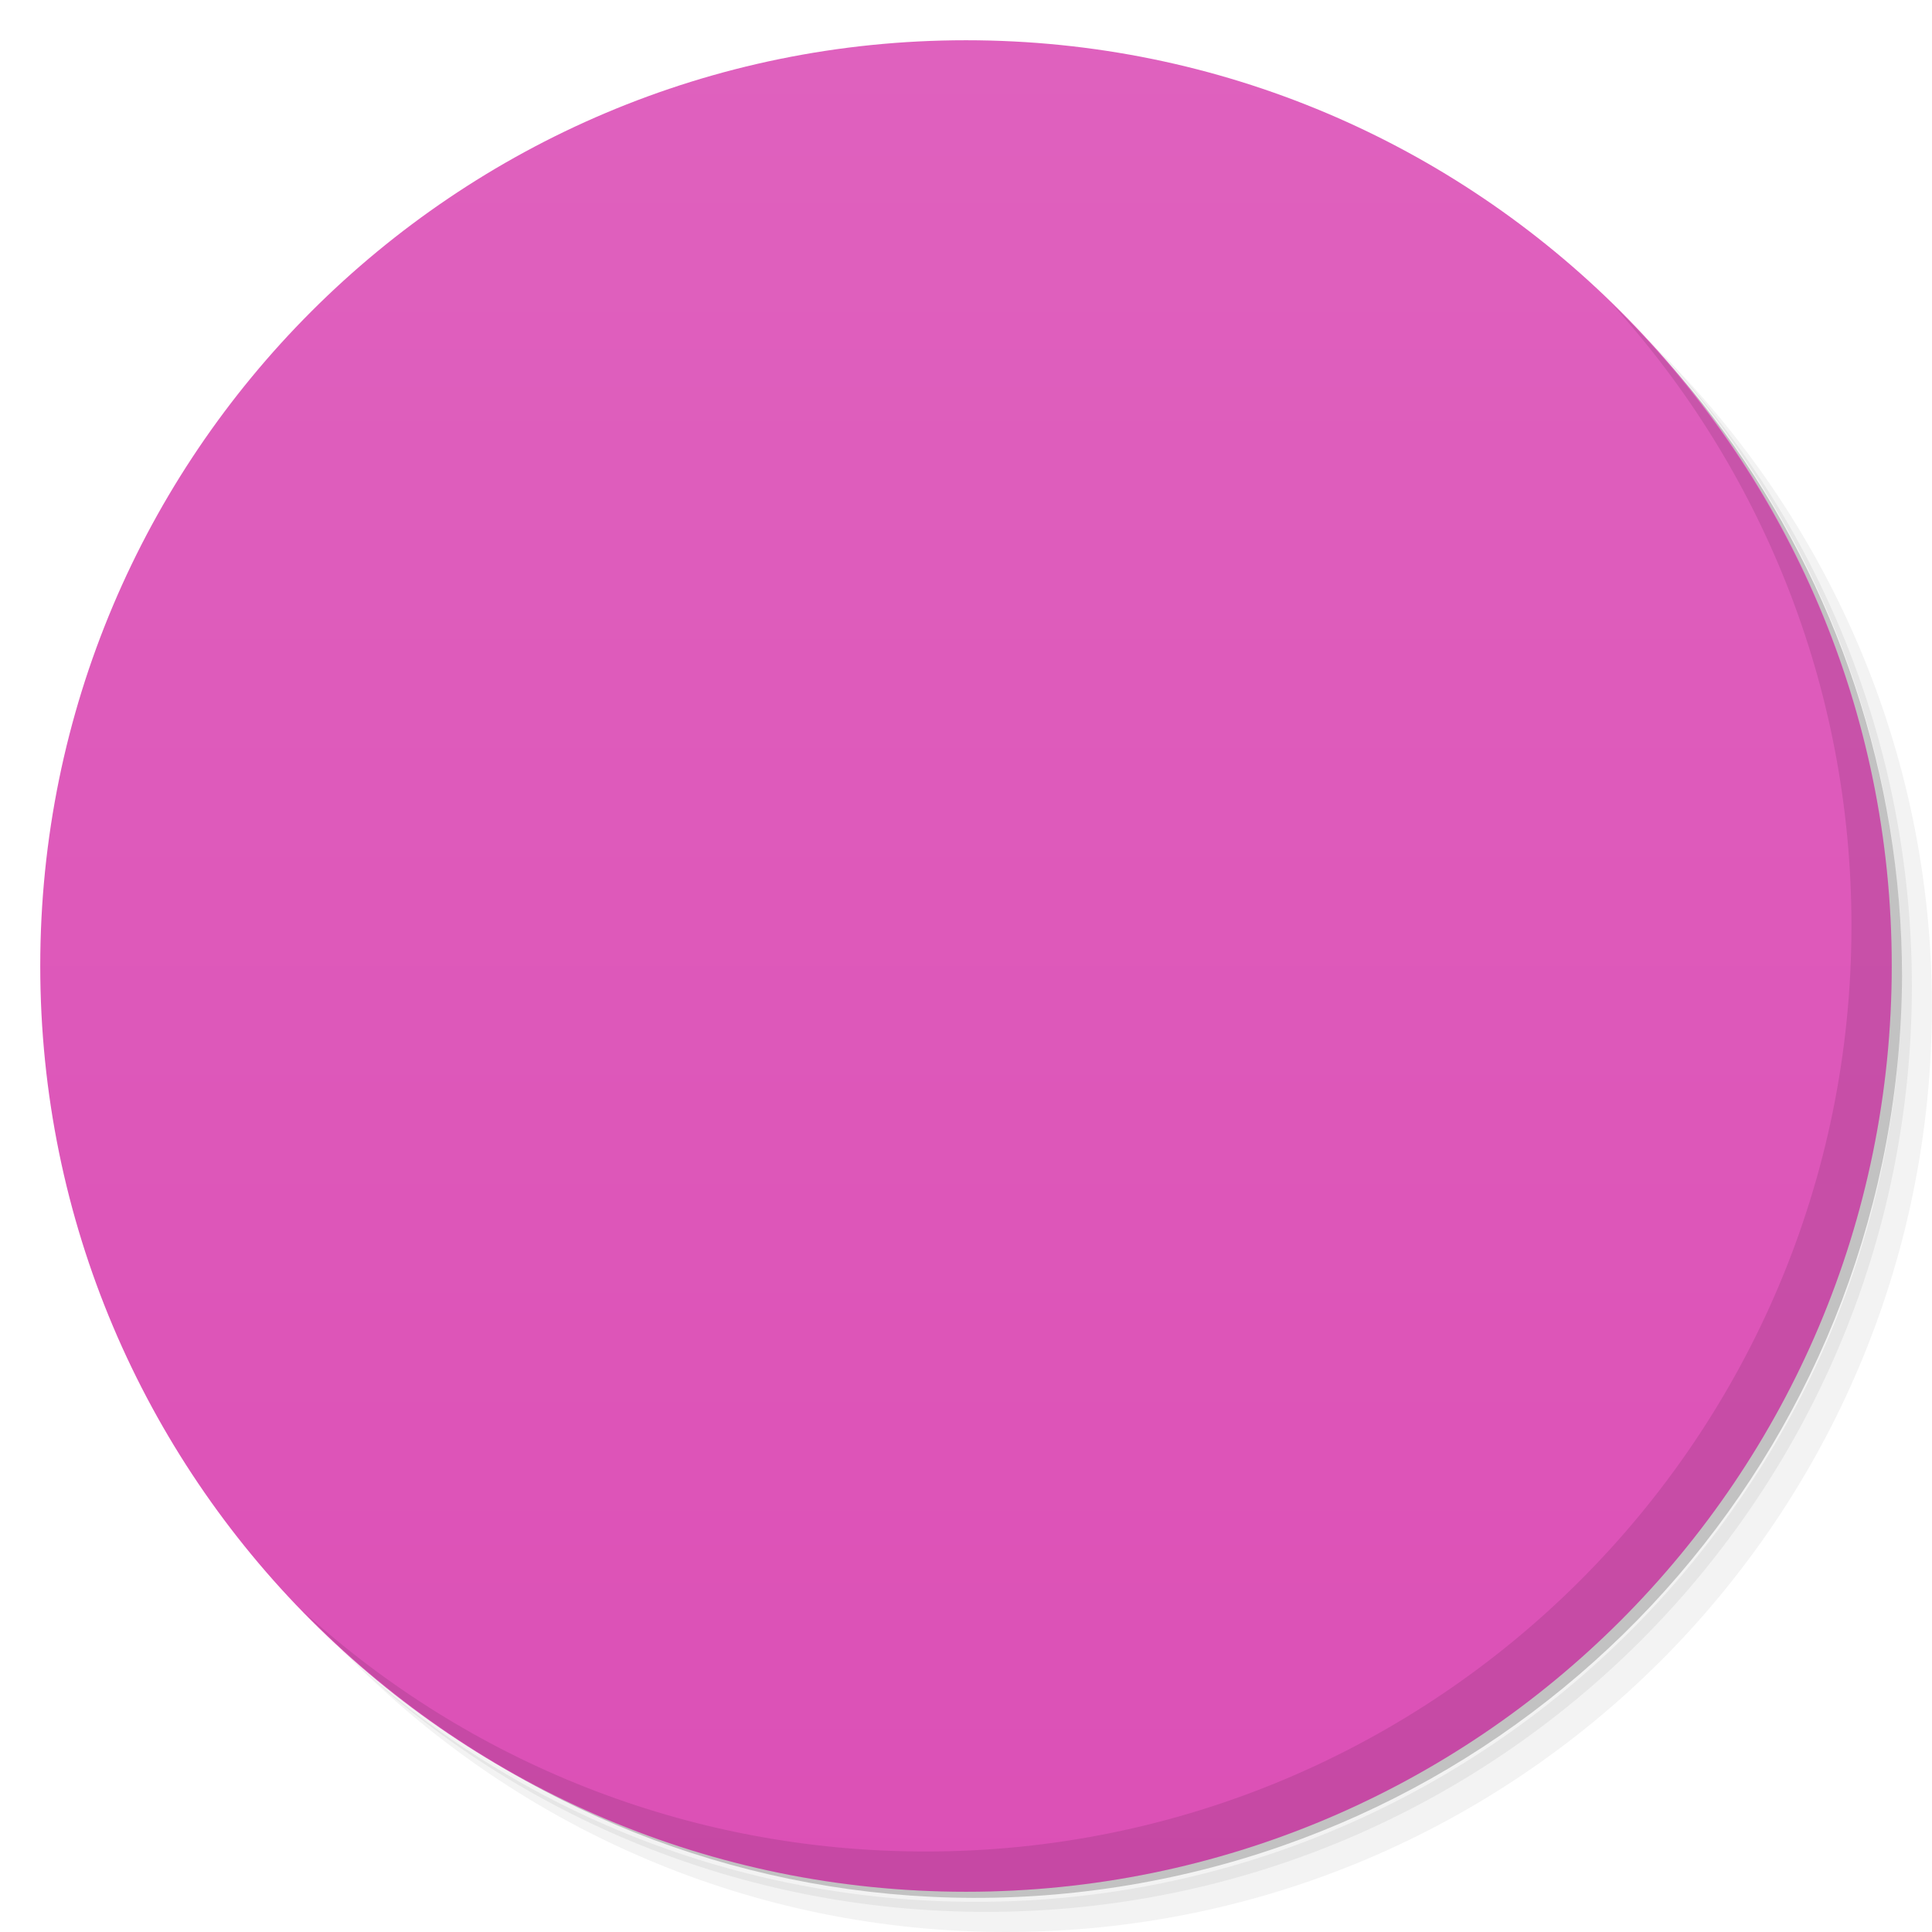
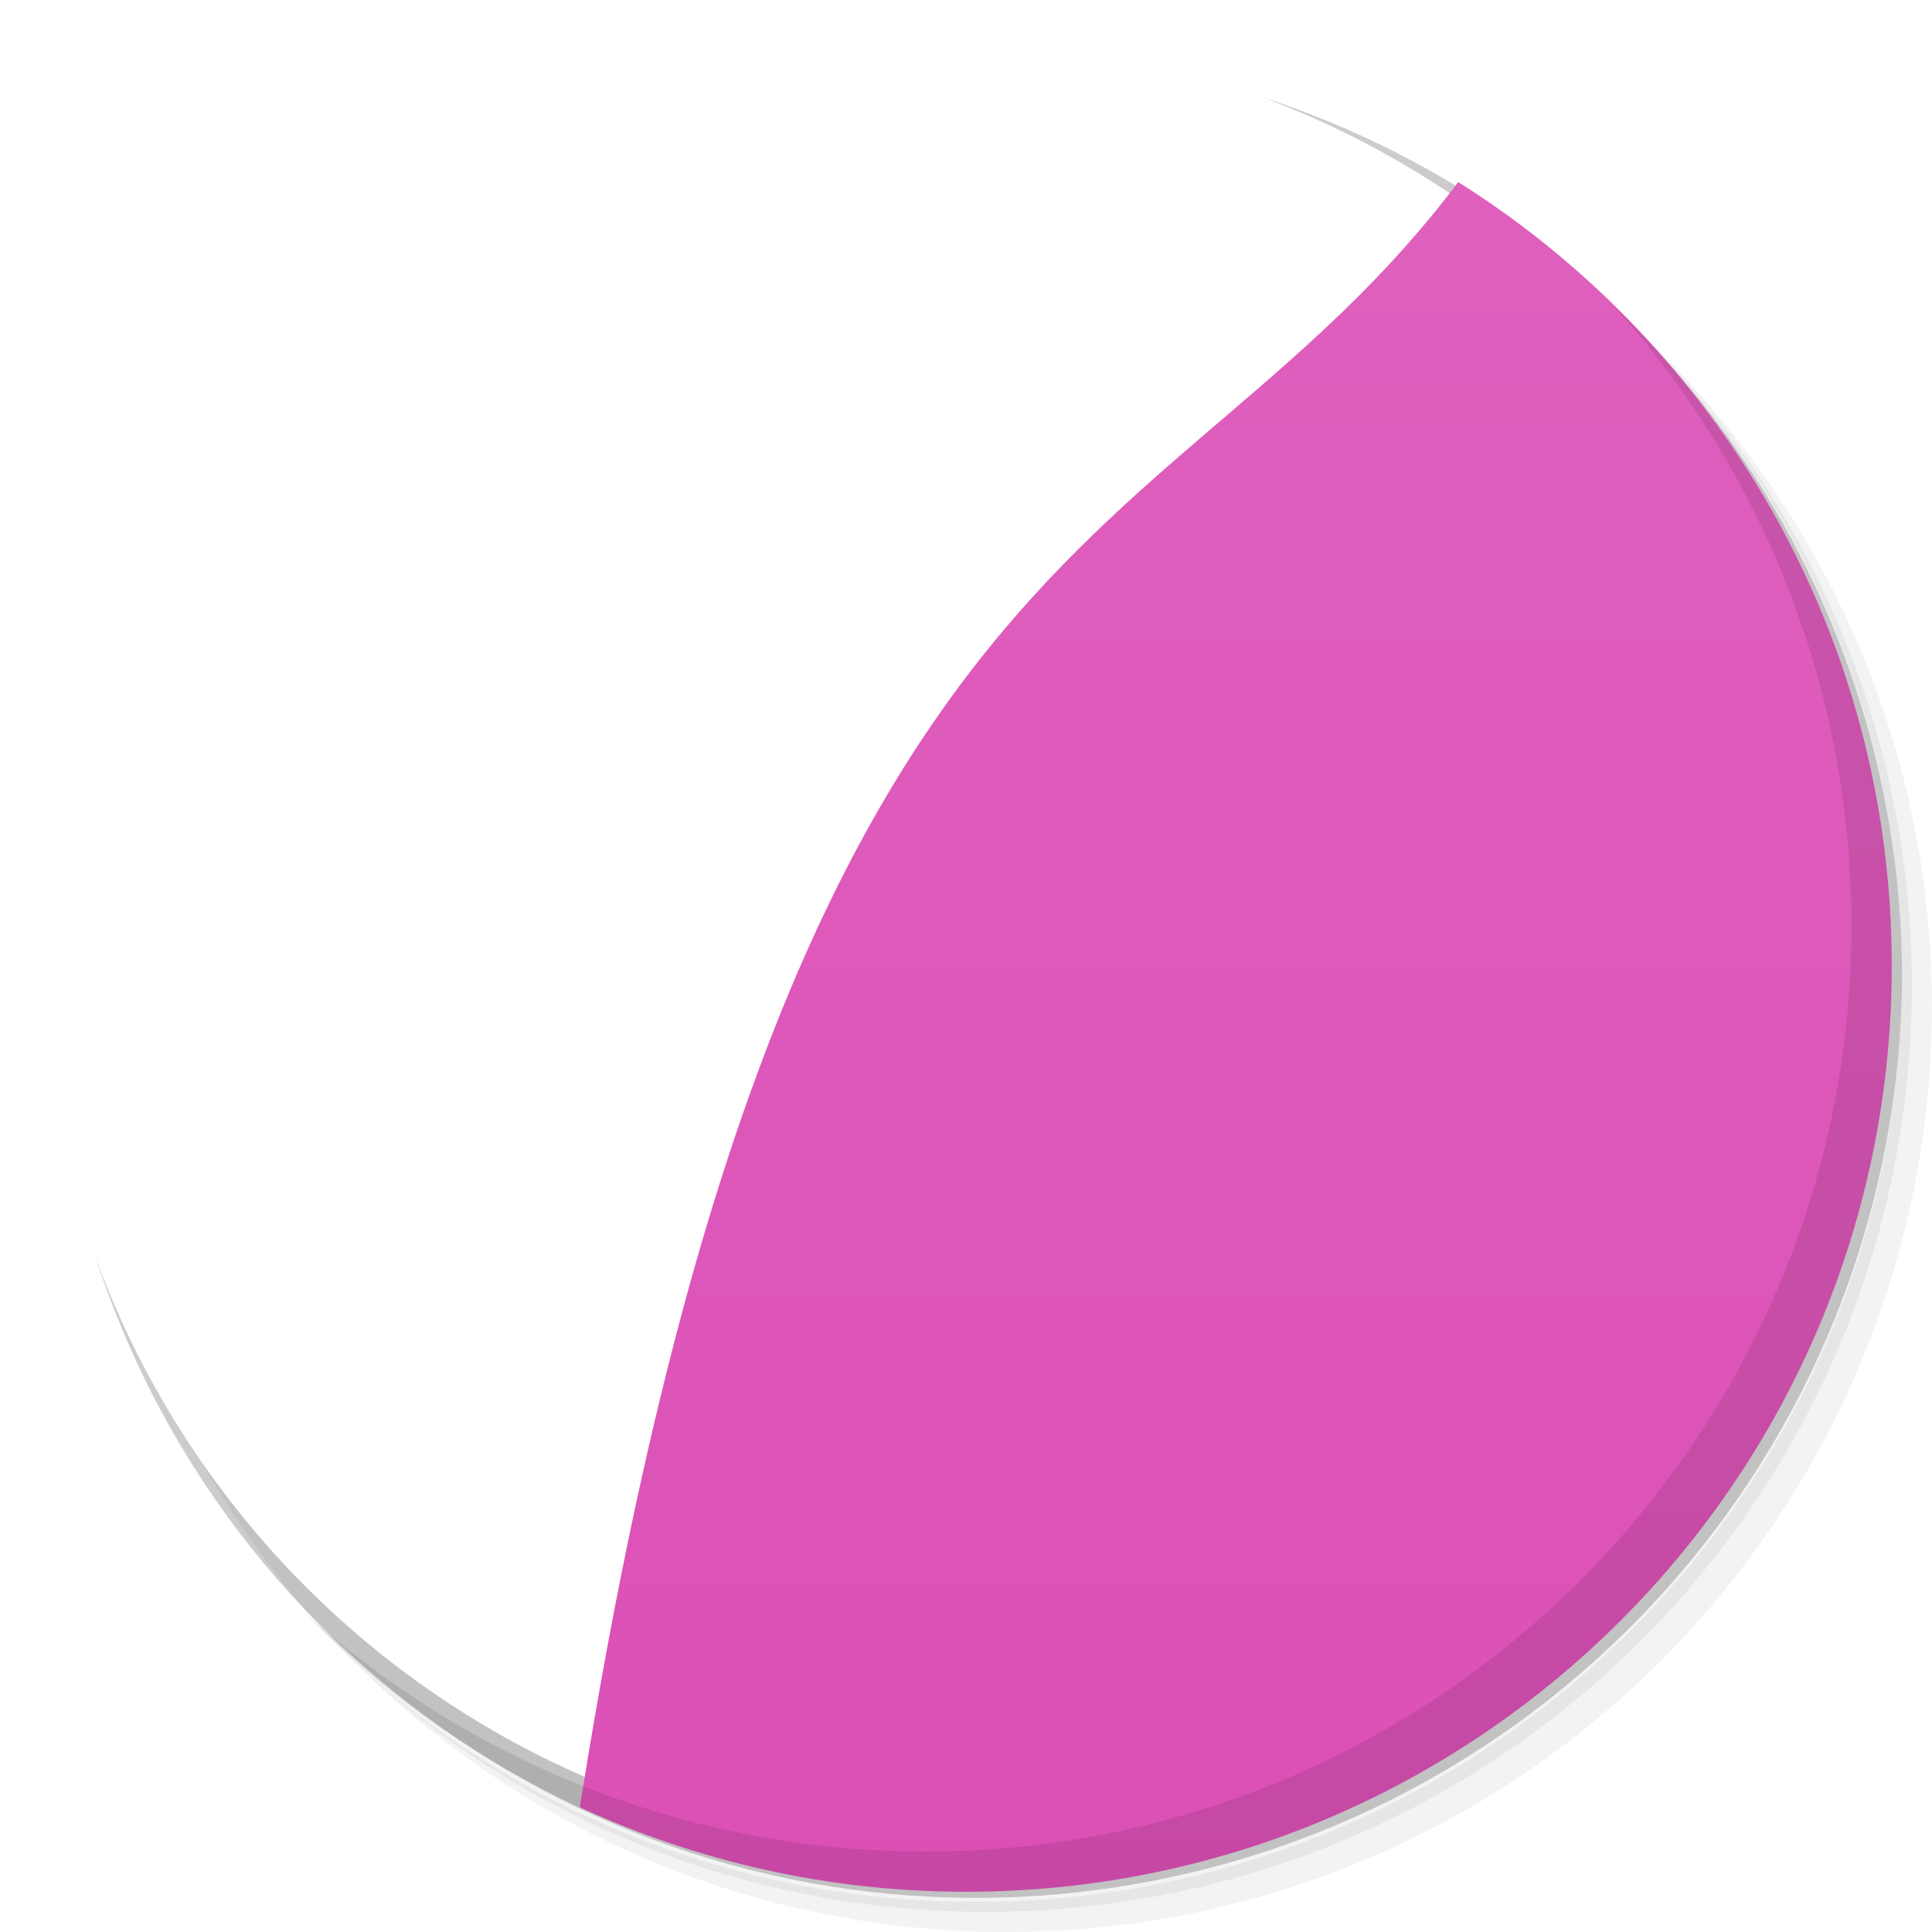
- <svg viewBox="0 0 48 48">
-   <defs>
+ <svg xmlns="http://www.w3.org/2000/svg" xmlns:xlink="http://www.w3.org/1999/xlink" viewBox="0 0 48 48" id="svg115188" version="1.1">
+   <defs id="defs115190">
+     <linearGradient id="linearGradient4194">
+       <stop style="stop-color:#eeeeee;stop-opacity:1;" offset="0" id="stop4196" />
+       <stop style="stop-color:#f8f8f8;stop-opacity:1" offset="1" id="stop4198" />
+     </linearGradient>
+     <linearGradient id="linearGradient4167">
+       <stop style="stop-color:#4ab8e6;stop-opacity:1;" offset="0" id="stop4169" />
+       <stop style="stop-color:#5cbfe8;stop-opacity:1" offset="1" id="stop4171" />
+     </linearGradient>
    <linearGradient id="linearGradient3764" x1="1" x2="47" gradientUnits="userSpaceOnUse" gradientTransform="matrix(0,-1,1,0,-1.5e-6,48)">
-       <stop stop-color="#dc50b6" stop-opacity="1" />
-       <stop offset="1" stop-color="#df61be" stop-opacity="1" />
+       <stop stop-color="#dc50b6" stop-opacity="1" id="stop115193" />
+       <stop offset="1" stop-color="#df61be" stop-opacity="1" id="stop115195" />
    </linearGradient>
    <clipPath id="clipPath-625867299">
-       <g transform="translate(0,-1004.362)">
-         <path d="m -24 13 c 0 1.105 -0.672 2 -1.5 2 -0.828 0 -1.5 -0.895 -1.5 -2 0 -1.105 0.672 -2 1.5 -2 0.828 0 1.5 0.895 1.5 2 z" transform="matrix(15.33333,0,0,11.5,415,878.8622)" fill="#1890d0" />
+       <g transform="translate(0,-1004.362)" id="g115198">
+         <path d="m -24 13 c 0 1.105 -0.672 2 -1.5 2 -0.828 0 -1.5 -0.895 -1.5 -2 0 -1.105 0.672 -2 1.5 -2 0.828 0 1.5 0.895 1.5 2 z" transform="matrix(15.33333,0,0,11.5,415,878.8622)" fill="#1890d0" id="path115200" />
      </g>
    </clipPath>
    <clipPath id="clipPath-632394149">
-       <g transform="translate(0,-1004.362)">
-         <path d="m -24 13 c 0 1.105 -0.672 2 -1.5 2 -0.828 0 -1.5 -0.895 -1.5 -2 0 -1.105 0.672 -2 1.5 -2 0.828 0 1.5 0.895 1.5 2 z" transform="matrix(15.33333,0,0,11.5,415,878.8622)" fill="#1890d0" />
+       <g transform="translate(0,-1004.362)" id="g115203">
+         <path d="m -24 13 c 0 1.105 -0.672 2 -1.5 2 -0.828 0 -1.5 -0.895 -1.5 -2 0 -1.105 0.672 -2 1.5 -2 0.828 0 1.5 0.895 1.5 2 z" transform="matrix(15.33333,0,0,11.5,415,878.8622)" fill="#1890d0" id="path115205" />
      </g>
    </clipPath>
+     <linearGradient xlink:href="#linearGradient4167" id="linearGradient4173" x1="0" y1="47" x2="0" y2="1" gradientUnits="userSpaceOnUse" />
+     <linearGradient xlink:href="#linearGradient4194" id="linearGradient4200" x1="0" y1="47" x2="0" y2="1" gradientUnits="userSpaceOnUse" />
  </defs>
-   <g>
-     <path d="m 36.31 5 c 5.859 4.062 9.688 10.831 9.688 18.5 c 0 12.426 -10.07 22.5 -22.5 22.5 c -7.669 0 -14.438 -3.828 -18.5 -9.688 c 1.037 1.822 2.306 3.499 3.781 4.969 c 4.085 3.712 9.514 5.969 15.469 5.969 c 12.703 0 23 -10.298 23 -23 c 0 -5.954 -2.256 -11.384 -5.969 -15.469 c -1.469 -1.475 -3.147 -2.744 -4.969 -3.781 z m 4.969 3.781 c 3.854 4.113 6.219 9.637 6.219 15.719 c 0 12.703 -10.297 23 -23 23 c -6.081 0 -11.606 -2.364 -15.719 -6.219 c 4.16 4.144 9.883 6.719 16.219 6.719 c 12.703 0 23 -10.298 23 -23 c 0 -6.335 -2.575 -12.06 -6.719 -16.219 z" opacity="0.05" />
-     <path d="m 41.28 8.781 c 3.712 4.085 5.969 9.514 5.969 15.469 c 0 12.703 -10.297 23 -23 23 c -5.954 0 -11.384 -2.256 -15.469 -5.969 c 4.113 3.854 9.637 6.219 15.719 6.219 c 12.703 0 23 -10.298 23 -23 c 0 -6.081 -2.364 -11.606 -6.219 -15.719 z" opacity="0.1" />
-     <path d="m 31.25 2.375 c 8.615 3.154 14.75 11.417 14.75 21.13 c 0 12.426 -10.07 22.5 -22.5 22.5 c -9.708 0 -17.971 -6.135 -21.12 -14.75 a 23 23 0 0 0 44.875 -7 a 23 23 0 0 0 -16 -21.875 z" opacity="0.2" />
+   <g id="g115207">
+     <path d="m 36.31 5 c 5.859 4.062 9.688 10.831 9.688 18.5 c 0 12.426 -10.07 22.5 -22.5 22.5 c -7.669 0 -14.438 -3.828 -18.5 -9.688 c 1.037 1.822 2.306 3.499 3.781 4.969 c 4.085 3.712 9.514 5.969 15.469 5.969 c 12.703 0 23 -10.298 23 -23 c 0 -5.954 -2.256 -11.384 -5.969 -15.469 c -1.469 -1.475 -3.147 -2.744 -4.969 -3.781 z m 4.969 3.781 c 3.854 4.113 6.219 9.637 6.219 15.719 c 0 12.703 -10.297 23 -23 23 c -6.081 0 -11.606 -2.364 -15.719 -6.219 c 4.16 4.144 9.883 6.719 16.219 6.719 c 12.703 0 23 -10.298 23 -23 c 0 -6.335 -2.575 -12.06 -6.719 -16.219 z" opacity="0.05" id="path115209" />
+     <path d="m 41.28 8.781 c 3.712 4.085 5.969 9.514 5.969 15.469 c 0 12.703 -10.297 23 -23 23 c -5.954 0 -11.384 -2.256 -15.469 -5.969 c 4.113 3.854 9.637 6.219 15.719 6.219 c 12.703 0 23 -10.298 23 -23 c 0 -6.081 -2.364 -11.606 -6.219 -15.719 z" opacity="0.1" id="path115211" />
+     <path d="m 31.25 2.375 c 8.615 3.154 14.75 11.417 14.75 21.13 c 0 12.426 -10.07 22.5 -22.5 22.5 c -9.708 0 -17.971 -6.135 -21.12 -14.75 a 23 23 0 0 0 44.875 -7 a 23 23 0 0 0 -16 -21.875 z" opacity="0.2" id="path115213" />
  </g>
-   <g>
-     <path d="m 24 1 c 12.703 0 23 10.297 23 23 c 0 12.703 -10.297 23 -23 23 -12.703 0 -23 -10.297 -23 -23 0 -12.703 10.297 -23 23 -23 z" fill="url(#linearGradient3764)" fill-opacity="1" />
+   <g id="g115215">
+     <path style="fill:url(#linearGradient3764)" d="M 36.229,4.523 C 29.067,14.045 19.542,12.446 14.406,44.902 17.327,46.245 20.574,47 24,47 36.703,47 47,36.703 47,24 47,15.792 42.697,8.593 36.229,4.523 Z" id="path115217" />
  </g>
-   <g />
-   <g>
-     <g clip-path="url(#clipPath-625867299)">
-       <g transform="translate(1,1)">
-         <g opacity="0.1">
-           <g>
-             <path d="m 0 0 l 0 48 l 12.75 0 c 7.828 -14.73 18.16 -33.762 25.938 -48 m -38.688 0" fill="#000" stroke="none" fill-rule="nonzero" fill-opacity="1" />
-             <path d="m 35.594 8 c -0.293 0.035 -0.605 0.152 -0.781 0.25 c -0.234 0.125 -0.27 0.234 -0.375 0.375 c -0.211 0.273 -0.316 0.609 -0.438 1 c -0.242 0.781 -0.492 1.832 -0.625 3.125 c -0.266 2.582 -0.453 5.988 -0.594 9.438 c -0.137 3.449 -0.281 6.902 -0.625 9.469 c -0.172 1.285 -0.359 2.422 -0.625 3.125 c -0.031 0.082 -0.152 0.055 -0.188 0.125 c -0.238 -0.535 -0.477 -1.359 -0.625 -2.375 c -0.297 -2.027 -0.32 -4.723 -0.438 -7.469 c -0.117 -2.746 -0.32 -5.5 -0.625 -7.594 c -0.152 -1.047 -0.332 -1.957 -0.625 -2.625 c -0.148 -0.336 -0.301 -0.625 -0.563 -0.875 c -0.273 -0.25 -0.605 -0.5 -1.25 -0.5 c -0.5 0 -1.125 0.188 -1.441 0.375 c -0.313 0.188 -0.453 0.387 -0.625 0.625 c -0.34 0.48 -0.465 1.055 -0.625 1.75 c -0.316 1.391 -0.516 3.184 -0.625 4.969 c -0.105 1.785 -0.16 3.586 -0.438 4.875 c -0.145 0.645 -0.43 1.199 -0.625 1.5 c -0.105 0.152 -0.152 0.227 -0.191 0.25 c -0.043 0 -0.117 -0.074 -0.188 -0.125 c -0.117 -0.086 -0.32 -0.332 -0.441 -0.625 c -0.23 -0.582 -0.359 -1.473 -0.438 -2.375 c -0.078 -0.902 -0.016 -1.852 -0.375 -2.625 c -0.18 -0.387 -0.414 -0.703 -0.875 -1 c -0.461 -0.293 -1.324 -0.488 -2.063 -0.469 c -0.895 0.039 -1.441 0.418 -1.813 0.844 c -0.371 0.426 -0.684 0.922 -0.848 1.5 c -0.32 1.16 -0.316 2.684 -0.402 4.125 c -0.086 1.445 -0.176 2.84 -0.441 3.844 c -0.117 0.453 -0.434 0.785 -0.594 1 c -0.059 -0.086 -0.156 -0.121 -0.219 -0.25 c -0.238 -0.512 -0.465 -1.285 -0.625 -2.25 c -0.32 -1.926 -0.453 -4.492 -0.594 -7.094 c -0.141 -2.602 -0.148 -5.238 -0.438 -7.219 c -0.148 -0.988 -0.355 -1.836 -0.625 -2.469 c -0.137 -0.316 -0.387 -0.512 -0.625 -0.75 c -0.242 -0.238 -0.531 -0.625 -1.191 -0.625 c -0.621 0 -1.254 0.277 -1.5 0.5 c -0.246 0.223 -0.238 0.461 -0.375 0.75 c -0.27 0.578 -0.473 1.324 -0.625 2.219 c -0.301 1.789 -0.465 4.133 -0.625 6.469 c -0.16 2.34 -0.305 4.664 -0.625 6.375 c -0.16 0.855 -0.398 1.535 -0.625 1.969 c -0.133 -0.223 -0.52 -0.484 -0.625 -0.875 c -0.262 -0.977 -0.305 -2.223 -0.438 -3.594 c -0.129 -1.371 -0.207 -2.785 -0.563 -3.875 c -0.18 -0.543 -0.5 -1.07 -0.875 -1.469 c -0.375 -0.398 -1.012 -0.75 -1.875 -0.75 c -0.43 0 -0.832 0.121 -1.125 0.281 l 0 14.188 c 0.07 -1.285 0.086 -2.648 0.125 -4.03 c 0.066 -2.469 0.203 -4.895 0.438 -6.719 c 0.117 -0.906 0.164 -1.625 0.375 -2.094 c 0.074 -0.16 0.184 -0.293 0.25 -0.375 c 0.027 0.012 0.105 0.039 0.188 0.125 c 0.188 0.203 0.219 0.617 0.375 1.094 c 0.312 0.961 0.492 2.262 0.625 3.625 c 0.133 1.367 0.336 2.758 0.625 3.844 c 0.145 0.547 0.313 0.98 0.625 1.375 c 0.156 0.203 0.336 0.477 0.625 0.625 c 0.289 0.16 0.625 0.238 1.063 0.25 c 0.602 0 1.168 -0.27 1.438 -0.5 c 0.273 -0.223 0.48 -0.461 0.625 -0.75 c 0.297 -0.566 0.461 -1.316 0.625 -2.219 c 0.332 -1.781 0.465 -4.04 0.625 -6.375 c 0.16 -2.34 0.336 -4.742 0.625 -6.469 c 0.117 -0.695 0.215 -1.184 0.375 -1.625 c 0.172 0.5 0.508 1.191 0.625 2 c 0.281 1.918 0.488 4.492 0.625 7.094 c 0.145 2.605 0.293 5.227 0.625 7.219 c 0.168 1 0.32 1.859 0.625 2.5 c 0.152 0.324 0.359 0.508 0.625 0.75 c 0.27 0.246 0.586 0.609 1.219 0.625 c 0.891 0.039 1.703 -0.461 2.063 -0.875 c 0.363 -0.41 0.477 -0.93 0.625 -1.5 c 0.301 -1.133 0.539 -2.52 0.625 -3.969 c 0.086 -1.441 0.09 -2.844 0.375 -3.875 c 0.145 -0.512 0.242 -0.898 0.441 -1.125 c 0.191 -0.223 0.395 -0.25 0.438 -0.25 c 0.234 0 0.246 0.047 0.375 0.125 c 0.125 0.082 0.305 0.223 0.441 0.5 c 0.262 0.559 0.355 1.48 0.438 2.375 c 0.074 0.898 0.066 1.855 0.375 2.625 c 0.156 0.387 0.402 0.695 0.816 1 c 0.406 0.309 1.148 0.469 1.875 0.469 c 0.5 0 0.941 -0.055 1.25 -0.25 c 0.305 -0.184 0.465 -0.477 0.625 -0.719 c 0.316 -0.477 0.477 -1.055 0.625 -1.75 c 0.297 -1.387 0.52 -3.215 0.625 -5 c 0.102 -1.781 0.074 -3.555 0.375 -4.844 c 0.145 -0.641 0.41 -1.074 0.625 -1.375 c 0.051 0.082 0.195 0.141 0.25 0.25 c 0.23 0.535 0.477 1.363 0.625 2.375 c 0.297 2.027 0.258 4.723 0.375 7.469 c 0.113 2.746 0.316 5.504 0.625 7.594 c 0.148 1.047 0.328 1.961 0.625 2.625 c 0.145 0.336 0.359 0.605 0.625 0.855 c 0.262 0.25 0.777 0.5 1.438 0.5 c 0.379 0 0.613 -0.129 0.844 -0.25 c 0.234 -0.125 0.469 -0.203 0.594 -0.355 c 0.258 -0.285 0.473 -0.59 0.625 -1 c 0.313 -0.813 0.449 -1.938 0.625 -3.25 c 0.352 -2.621 0.457 -6.141 0.594 -9.594 c 0.141 -3.449 0.367 -6.898 0.625 -9.438 c 0.098 -0.949 0.078 -1.605 0.219 -2.25 c 0.199 0.766 0.457 1.656 0.594 2.844 c 0.324 2.781 0.707 6.527 0.875 10.219 c 0.172 3.695 0.32 7.445 0.625 10.219 c 0.156 1.395 0.375 2.504 0.625 3.355 c 0.129 0.418 0.176 0.711 0.375 1 c 0.105 0.141 0.23 0.355 0.441 0.5 c 0.207 0.133 0.563 0.262 1 0.25 c 0.613 -0.039 1.012 -0.277 1.25 -0.5 c 0.238 -0.23 0.488 -0.473 0.625 -0.75 c 0.273 -0.582 0.461 -1.332 0.625 -2.23 c 0.32 -1.77 0.445 -4.176 0.625 -6.5 c 0.176 -2.313 0.313 -4.629 0.625 -6.344 c 0.152 -0.852 0.41 -1.516 0.625 -1.969 c 0.121 0.219 0.277 0.352 0.375 0.719 c 0.254 0.969 0.309 2.371 0.438 3.75 c 0.129 1.383 0.27 2.742 0.625 3.844 c 0.176 0.563 0.434 1.105 0.813 1.5 c 0.246 0.273 0.676 0.492 1.188 0.625 l 0 -2.594 c -0.27 -0.953 -0.441 -2.215 -0.563 -3.5 c -0.129 -1.375 -0.34 -2.668 -0.625 -3.75 c -0.145 -0.539 -0.305 -1.074 -0.625 -1.469 c -0.16 -0.195 -0.316 -0.344 -0.625 -0.5 c -0.309 -0.156 -0.75 -0.262 -1.188 -0.25 c -0.617 0 -1.012 0.277 -1.25 0.5 c -0.238 0.223 -0.301 0.461 -0.438 0.75 c -0.277 0.578 -0.465 1.332 -0.625 2.219 c -0.324 1.781 -0.637 4.148 -0.816 6.469 c -0.176 2.324 -0.313 4.66 -0.625 6.375 c -0.113 0.648 -0.285 1.039 -0.438 1.48 c -0.215 -0.754 -0.48 -1.781 -0.625 -3.105 c -0.301 -2.727 -0.457 -6.395 -0.625 -10.09 c -0.168 -3.695 -0.234 -7.395 -0.563 -10.219 c -0.16 -1.41 -0.355 -2.59 -0.625 -3.469 c -0.133 -0.438 -0.23 -0.824 -0.438 -1.125 c -0.105 -0.152 -0.254 -0.238 -0.441 -0.375 c -0.184 -0.137 -0.586 -0.332 -1 -0.375 c -0.102 -0.008 -0.184 -0.012 -0.277 0 m 0.008 -0.004" fill="#000" stroke="none" fill-rule="nonzero" fill-opacity="1" />
+   <g id="g115219" />
+   <g id="g115221">
+     <g clip-path="url(#clipPath-625867299)" id="g115223">
+       <g transform="translate(1,1)" id="g115225">
+         <g opacity="0.1" id="g115227">
+           <g id="g115229">
+             <path d="m 0 0 l 0 48 l 12.75 0 c 7.828 -14.73 18.16 -33.762 25.938 -48 m -38.688 0" fill="#000" stroke="none" fill-rule="nonzero" fill-opacity="1" id="path115231" />
+             <path d="m 35.594 8 c -0.293 0.035 -0.605 0.152 -0.781 0.25 c -0.234 0.125 -0.27 0.234 -0.375 0.375 c -0.211 0.273 -0.316 0.609 -0.438 1 c -0.242 0.781 -0.492 1.832 -0.625 3.125 c -0.266 2.582 -0.453 5.988 -0.594 9.438 c -0.137 3.449 -0.281 6.902 -0.625 9.469 c -0.172 1.285 -0.359 2.422 -0.625 3.125 c -0.031 0.082 -0.152 0.055 -0.188 0.125 c -0.238 -0.535 -0.477 -1.359 -0.625 -2.375 c -0.297 -2.027 -0.32 -4.723 -0.438 -7.469 c -0.117 -2.746 -0.32 -5.5 -0.625 -7.594 c -0.152 -1.047 -0.332 -1.957 -0.625 -2.625 c -0.148 -0.336 -0.301 -0.625 -0.563 -0.875 c -0.273 -0.25 -0.605 -0.5 -1.25 -0.5 c -0.5 0 -1.125 0.188 -1.441 0.375 c -0.313 0.188 -0.453 0.387 -0.625 0.625 c -0.34 0.48 -0.465 1.055 -0.625 1.75 c -0.316 1.391 -0.516 3.184 -0.625 4.969 c -0.105 1.785 -0.16 3.586 -0.438 4.875 c -0.145 0.645 -0.43 1.199 -0.625 1.5 c -0.105 0.152 -0.152 0.227 -0.191 0.25 c -0.043 0 -0.117 -0.074 -0.188 -0.125 c -0.117 -0.086 -0.32 -0.332 -0.441 -0.625 c -0.23 -0.582 -0.359 -1.473 -0.438 -2.375 c -0.078 -0.902 -0.016 -1.852 -0.375 -2.625 c -0.18 -0.387 -0.414 -0.703 -0.875 -1 c -0.461 -0.293 -1.324 -0.488 -2.063 -0.469 c -0.895 0.039 -1.441 0.418 -1.813 0.844 c -0.371 0.426 -0.684 0.922 -0.848 1.5 c -0.32 1.16 -0.316 2.684 -0.402 4.125 c -0.086 1.445 -0.176 2.84 -0.441 3.844 c -0.117 0.453 -0.434 0.785 -0.594 1 c -0.059 -0.086 -0.156 -0.121 -0.219 -0.25 c -0.238 -0.512 -0.465 -1.285 -0.625 -2.25 c -0.32 -1.926 -0.453 -4.492 -0.594 -7.094 c -0.141 -2.602 -0.148 -5.238 -0.438 -7.219 c -0.148 -0.988 -0.355 -1.836 -0.625 -2.469 c -0.137 -0.316 -0.387 -0.512 -0.625 -0.75 c -0.242 -0.238 -0.531 -0.625 -1.191 -0.625 c -0.621 0 -1.254 0.277 -1.5 0.5 c -0.246 0.223 -0.238 0.461 -0.375 0.75 c -0.27 0.578 -0.473 1.324 -0.625 2.219 c -0.301 1.789 -0.465 4.133 -0.625 6.469 c -0.16 2.34 -0.305 4.664 -0.625 6.375 c -0.16 0.855 -0.398 1.535 -0.625 1.969 c -0.133 -0.223 -0.52 -0.484 -0.625 -0.875 c -0.262 -0.977 -0.305 -2.223 -0.438 -3.594 c -0.129 -1.371 -0.207 -2.785 -0.563 -3.875 c -0.18 -0.543 -0.5 -1.07 -0.875 -1.469 c -0.375 -0.398 -1.012 -0.75 -1.875 -0.75 c -0.43 0 -0.832 0.121 -1.125 0.281 l 0 14.188 c 0.07 -1.285 0.086 -2.648 0.125 -4.03 c 0.066 -2.469 0.203 -4.895 0.438 -6.719 c 0.117 -0.906 0.164 -1.625 0.375 -2.094 c 0.074 -0.16 0.184 -0.293 0.25 -0.375 c 0.027 0.012 0.105 0.039 0.188 0.125 c 0.188 0.203 0.219 0.617 0.375 1.094 c 0.312 0.961 0.492 2.262 0.625 3.625 c 0.133 1.367 0.336 2.758 0.625 3.844 c 0.145 0.547 0.313 0.98 0.625 1.375 c 0.156 0.203 0.336 0.477 0.625 0.625 c 0.289 0.16 0.625 0.238 1.063 0.25 c 0.602 0 1.168 -0.27 1.438 -0.5 c 0.273 -0.223 0.48 -0.461 0.625 -0.75 c 0.297 -0.566 0.461 -1.316 0.625 -2.219 c 0.332 -1.781 0.465 -4.04 0.625 -6.375 c 0.16 -2.34 0.336 -4.742 0.625 -6.469 c 0.117 -0.695 0.215 -1.184 0.375 -1.625 c 0.172 0.5 0.508 1.191 0.625 2 c 0.281 1.918 0.488 4.492 0.625 7.094 c 0.145 2.605 0.293 5.227 0.625 7.219 c 0.168 1 0.32 1.859 0.625 2.5 c 0.152 0.324 0.359 0.508 0.625 0.75 c 0.27 0.246 0.586 0.609 1.219 0.625 c 0.891 0.039 1.703 -0.461 2.063 -0.875 c 0.363 -0.41 0.477 -0.93 0.625 -1.5 c 0.301 -1.133 0.539 -2.52 0.625 -3.969 c 0.086 -1.441 0.09 -2.844 0.375 -3.875 c 0.145 -0.512 0.242 -0.898 0.441 -1.125 c 0.191 -0.223 0.395 -0.25 0.438 -0.25 c 0.234 0 0.246 0.047 0.375 0.125 c 0.125 0.082 0.305 0.223 0.441 0.5 c 0.262 0.559 0.355 1.48 0.438 2.375 c 0.074 0.898 0.066 1.855 0.375 2.625 c 0.156 0.387 0.402 0.695 0.816 1 c 0.406 0.309 1.148 0.469 1.875 0.469 c 0.5 0 0.941 -0.055 1.25 -0.25 c 0.305 -0.184 0.465 -0.477 0.625 -0.719 c 0.316 -0.477 0.477 -1.055 0.625 -1.75 c 0.297 -1.387 0.52 -3.215 0.625 -5 c 0.102 -1.781 0.074 -3.555 0.375 -4.844 c 0.145 -0.641 0.41 -1.074 0.625 -1.375 c 0.051 0.082 0.195 0.141 0.25 0.25 c 0.23 0.535 0.477 1.363 0.625 2.375 c 0.297 2.027 0.258 4.723 0.375 7.469 c 0.113 2.746 0.316 5.504 0.625 7.594 c 0.148 1.047 0.328 1.961 0.625 2.625 c 0.145 0.336 0.359 0.605 0.625 0.855 c 0.262 0.25 0.777 0.5 1.438 0.5 c 0.379 0 0.613 -0.129 0.844 -0.25 c 0.234 -0.125 0.469 -0.203 0.594 -0.355 c 0.258 -0.285 0.473 -0.59 0.625 -1 c 0.313 -0.813 0.449 -1.938 0.625 -3.25 c 0.352 -2.621 0.457 -6.141 0.594 -9.594 c 0.141 -3.449 0.367 -6.898 0.625 -9.438 c 0.098 -0.949 0.078 -1.605 0.219 -2.25 c 0.199 0.766 0.457 1.656 0.594 2.844 c 0.324 2.781 0.707 6.527 0.875 10.219 c 0.172 3.695 0.32 7.445 0.625 10.219 c 0.156 1.395 0.375 2.504 0.625 3.355 c 0.129 0.418 0.176 0.711 0.375 1 c 0.105 0.141 0.23 0.355 0.441 0.5 c 0.207 0.133 0.563 0.262 1 0.25 c 0.613 -0.039 1.012 -0.277 1.25 -0.5 c 0.238 -0.23 0.488 -0.473 0.625 -0.75 c 0.273 -0.582 0.461 -1.332 0.625 -2.23 c 0.32 -1.77 0.445 -4.176 0.625 -6.5 c 0.176 -2.313 0.313 -4.629 0.625 -6.344 c 0.152 -0.852 0.41 -1.516 0.625 -1.969 c 0.121 0.219 0.277 0.352 0.375 0.719 c 0.254 0.969 0.309 2.371 0.438 3.75 c 0.129 1.383 0.27 2.742 0.625 3.844 c 0.176 0.563 0.434 1.105 0.813 1.5 c 0.246 0.273 0.676 0.492 1.188 0.625 l 0 -2.594 c -0.27 -0.953 -0.441 -2.215 -0.563 -3.5 c -0.129 -1.375 -0.34 -2.668 -0.625 -3.75 c -0.145 -0.539 -0.305 -1.074 -0.625 -1.469 c -0.16 -0.195 -0.316 -0.344 -0.625 -0.5 c -0.309 -0.156 -0.75 -0.262 -1.188 -0.25 c -0.617 0 -1.012 0.277 -1.25 0.5 c -0.238 0.223 -0.301 0.461 -0.438 0.75 c -0.277 0.578 -0.465 1.332 -0.625 2.219 c -0.324 1.781 -0.637 4.148 -0.816 6.469 c -0.176 2.324 -0.313 4.66 -0.625 6.375 c -0.113 0.648 -0.285 1.039 -0.438 1.48 c -0.215 -0.754 -0.48 -1.781 -0.625 -3.105 c -0.301 -2.727 -0.457 -6.395 -0.625 -10.09 c -0.168 -3.695 -0.234 -7.395 -0.563 -10.219 c -0.16 -1.41 -0.355 -2.59 -0.625 -3.469 c -0.133 -0.438 -0.23 -0.824 -0.438 -1.125 c -0.105 -0.152 -0.254 -0.238 -0.441 -0.375 c -0.184 -0.137 -0.586 -0.332 -1 -0.375 c -0.102 -0.008 -0.184 -0.012 -0.277 0 m 0.008 -0.004" fill="#000" stroke="none" fill-rule="nonzero" fill-opacity="1" id="path115233" />
          </g>
        </g>
      </g>
    </g>
  </g>
-   <g>
-     <g clip-path="url(#clipPath-632394149)">
-       <g>
-         <path d="m 0 0 l 0 48 l 12.75 0 c 7.828 -14.73 18.16 -33.762 25.938 -48 m -38.688 0" fill="#4ab8e6" stroke="none" fill-rule="nonzero" fill-opacity="1" />
-         <path d="m 35.594 8 c -0.293 0.035 -0.605 0.152 -0.781 0.25 c -0.234 0.125 -0.27 0.234 -0.375 0.375 c -0.211 0.273 -0.316 0.609 -0.438 1 c -0.242 0.781 -0.492 1.832 -0.625 3.125 c -0.266 2.582 -0.453 5.988 -0.594 9.438 c -0.137 3.449 -0.281 6.902 -0.625 9.469 c -0.172 1.285 -0.359 2.422 -0.625 3.125 c -0.031 0.082 -0.152 0.055 -0.188 0.125 c -0.238 -0.535 -0.477 -1.359 -0.625 -2.375 c -0.297 -2.027 -0.32 -4.723 -0.438 -7.469 c -0.117 -2.746 -0.32 -5.5 -0.625 -7.594 c -0.152 -1.047 -0.332 -1.957 -0.625 -2.625 c -0.148 -0.336 -0.301 -0.625 -0.563 -0.875 c -0.273 -0.25 -0.605 -0.5 -1.25 -0.5 c -0.5 0 -1.125 0.188 -1.441 0.375 c -0.313 0.188 -0.453 0.387 -0.625 0.625 c -0.34 0.48 -0.465 1.055 -0.625 1.75 c -0.316 1.391 -0.516 3.184 -0.625 4.969 c -0.105 1.785 -0.16 3.586 -0.438 4.875 c -0.145 0.645 -0.43 1.199 -0.625 1.5 c -0.105 0.152 -0.152 0.227 -0.191 0.25 c -0.043 0 -0.117 -0.074 -0.188 -0.125 c -0.117 -0.086 -0.32 -0.332 -0.441 -0.625 c -0.23 -0.582 -0.359 -1.473 -0.438 -2.375 c -0.078 -0.902 -0.016 -1.852 -0.375 -2.625 c -0.18 -0.387 -0.414 -0.703 -0.875 -1 c -0.461 -0.293 -1.324 -0.488 -2.063 -0.469 c -0.895 0.039 -1.441 0.418 -1.813 0.844 c -0.371 0.426 -0.684 0.922 -0.848 1.5 c -0.32 1.16 -0.316 2.684 -0.402 4.125 c -0.086 1.445 -0.176 2.84 -0.441 3.844 c -0.117 0.453 -0.434 0.785 -0.594 1 c -0.059 -0.086 -0.156 -0.121 -0.219 -0.25 c -0.238 -0.512 -0.465 -1.285 -0.625 -2.25 c -0.32 -1.926 -0.453 -4.492 -0.594 -7.094 c -0.141 -2.602 -0.148 -5.238 -0.438 -7.219 c -0.148 -0.988 -0.355 -1.836 -0.625 -2.469 c -0.137 -0.316 -0.387 -0.512 -0.625 -0.75 c -0.242 -0.238 -0.531 -0.625 -1.191 -0.625 c -0.621 0 -1.254 0.277 -1.5 0.5 c -0.246 0.223 -0.238 0.461 -0.375 0.75 c -0.27 0.578 -0.473 1.324 -0.625 2.219 c -0.301 1.789 -0.465 4.133 -0.625 6.469 c -0.16 2.34 -0.305 4.664 -0.625 6.375 c -0.16 0.855 -0.398 1.535 -0.625 1.969 c -0.133 -0.223 -0.52 -0.484 -0.625 -0.875 c -0.262 -0.977 -0.305 -2.223 -0.438 -3.594 c -0.129 -1.371 -0.207 -2.785 -0.563 -3.875 c -0.18 -0.543 -0.5 -1.07 -0.875 -1.469 c -0.375 -0.398 -1.012 -0.75 -1.875 -0.75 c -0.43 0 -0.832 0.121 -1.125 0.281 l 0 14.188 c 0.07 -1.285 0.086 -2.648 0.125 -4.03 c 0.066 -2.469 0.203 -4.895 0.438 -6.719 c 0.117 -0.906 0.164 -1.625 0.375 -2.094 c 0.074 -0.16 0.184 -0.293 0.25 -0.375 c 0.027 0.012 0.105 0.039 0.188 0.125 c 0.188 0.203 0.219 0.617 0.375 1.094 c 0.312 0.961 0.492 2.262 0.625 3.625 c 0.133 1.367 0.336 2.758 0.625 3.844 c 0.145 0.547 0.313 0.98 0.625 1.375 c 0.156 0.203 0.336 0.477 0.625 0.625 c 0.289 0.16 0.625 0.238 1.063 0.25 c 0.602 0 1.168 -0.27 1.438 -0.5 c 0.273 -0.223 0.48 -0.461 0.625 -0.75 c 0.297 -0.566 0.461 -1.316 0.625 -2.219 c 0.332 -1.781 0.465 -4.04 0.625 -6.375 c 0.16 -2.34 0.336 -4.742 0.625 -6.469 c 0.117 -0.695 0.215 -1.184 0.375 -1.625 c 0.172 0.5 0.508 1.191 0.625 2 c 0.281 1.918 0.488 4.492 0.625 7.094 c 0.145 2.605 0.293 5.227 0.625 7.219 c 0.168 1 0.32 1.859 0.625 2.5 c 0.152 0.324 0.359 0.508 0.625 0.75 c 0.27 0.246 0.586 0.609 1.219 0.625 c 0.891 0.039 1.703 -0.461 2.063 -0.875 c 0.363 -0.41 0.477 -0.93 0.625 -1.5 c 0.301 -1.133 0.539 -2.52 0.625 -3.969 c 0.086 -1.441 0.09 -2.844 0.375 -3.875 c 0.145 -0.512 0.242 -0.898 0.441 -1.125 c 0.191 -0.223 0.395 -0.25 0.438 -0.25 c 0.234 0 0.246 0.047 0.375 0.125 c 0.125 0.082 0.305 0.223 0.441 0.5 c 0.262 0.559 0.355 1.48 0.438 2.375 c 0.074 0.898 0.066 1.855 0.375 2.625 c 0.156 0.387 0.402 0.695 0.816 1 c 0.406 0.309 1.148 0.469 1.875 0.469 c 0.5 0 0.941 -0.055 1.25 -0.25 c 0.305 -0.184 0.465 -0.477 0.625 -0.719 c 0.316 -0.477 0.477 -1.055 0.625 -1.75 c 0.297 -1.387 0.52 -3.215 0.625 -5 c 0.102 -1.781 0.074 -3.555 0.375 -4.844 c 0.145 -0.641 0.41 -1.074 0.625 -1.375 c 0.051 0.082 0.195 0.141 0.25 0.25 c 0.23 0.535 0.477 1.363 0.625 2.375 c 0.297 2.027 0.258 4.723 0.375 7.469 c 0.113 2.746 0.316 5.504 0.625 7.594 c 0.148 1.047 0.328 1.961 0.625 2.625 c 0.145 0.336 0.359 0.605 0.625 0.855 c 0.262 0.25 0.777 0.5 1.438 0.5 c 0.379 0 0.613 -0.129 0.844 -0.25 c 0.234 -0.125 0.469 -0.203 0.594 -0.355 c 0.258 -0.285 0.473 -0.59 0.625 -1 c 0.313 -0.813 0.449 -1.938 0.625 -3.25 c 0.352 -2.621 0.457 -6.141 0.594 -9.594 c 0.141 -3.449 0.367 -6.898 0.625 -9.438 c 0.098 -0.949 0.078 -1.605 0.219 -2.25 c 0.199 0.766 0.457 1.656 0.594 2.844 c 0.324 2.781 0.707 6.527 0.875 10.219 c 0.172 3.695 0.32 7.445 0.625 10.219 c 0.156 1.395 0.375 2.504 0.625 3.355 c 0.129 0.418 0.176 0.711 0.375 1 c 0.105 0.141 0.23 0.355 0.441 0.5 c 0.207 0.133 0.563 0.262 1 0.25 c 0.613 -0.039 1.012 -0.277 1.25 -0.5 c 0.238 -0.23 0.488 -0.473 0.625 -0.75 c 0.273 -0.582 0.461 -1.332 0.625 -2.23 c 0.32 -1.77 0.445 -4.176 0.625 -6.5 c 0.176 -2.313 0.313 -4.629 0.625 -6.344 c 0.152 -0.852 0.41 -1.516 0.625 -1.969 c 0.121 0.219 0.277 0.352 0.375 0.719 c 0.254 0.969 0.309 2.371 0.438 3.75 c 0.129 1.383 0.27 2.742 0.625 3.844 c 0.176 0.563 0.434 1.105 0.813 1.5 c 0.246 0.273 0.676 0.492 1.188 0.625 l 0 -2.594 c -0.27 -0.953 -0.441 -2.215 -0.563 -3.5 c -0.129 -1.375 -0.34 -2.668 -0.625 -3.75 c -0.145 -0.539 -0.305 -1.074 -0.625 -1.469 c -0.16 -0.195 -0.316 -0.344 -0.625 -0.5 c -0.309 -0.156 -0.75 -0.262 -1.188 -0.25 c -0.617 0 -1.012 0.277 -1.25 0.5 c -0.238 0.223 -0.301 0.461 -0.438 0.75 c -0.277 0.578 -0.465 1.332 -0.625 2.219 c -0.324 1.781 -0.637 4.148 -0.816 6.469 c -0.176 2.324 -0.313 4.66 -0.625 6.375 c -0.113 0.648 -0.285 1.039 -0.438 1.48 c -0.215 -0.754 -0.48 -1.781 -0.625 -3.105 c -0.301 -2.727 -0.457 -6.395 -0.625 -10.09 c -0.168 -3.695 -0.234 -7.395 -0.563 -10.219 c -0.16 -1.41 -0.355 -2.59 -0.625 -3.469 c -0.133 -0.438 -0.23 -0.824 -0.438 -1.125 c -0.105 -0.152 -0.254 -0.238 -0.441 -0.375 c -0.184 -0.137 -0.586 -0.332 -1 -0.375 c -0.102 -0.008 -0.184 -0.012 -0.277 0 m 0.008 -0.004" fill="#f8f8f8" stroke="none" fill-rule="nonzero" fill-opacity="1" />
+   <g id="g115235">
+     <g clip-path="url(#clipPath-632394149)" id="g115237">
+       <g id="g115239">
+         <path d="m 0 0 l 0 48 l 12.75 0 c 7.828 -14.73 18.16 -33.762 25.938 -48 m -38.688 0" id="path115241" stroke="none" fill-rule="nonzero" fill-opacity="1" fill="#4ab8e6" style="fill-opacity:1.0;fill:url(#linearGradient4173)" />
+         <path d="m 35.594 8 c -0.293 0.035 -0.605 0.152 -0.781 0.25 c -0.234 0.125 -0.27 0.234 -0.375 0.375 c -0.211 0.273 -0.316 0.609 -0.438 1 c -0.242 0.781 -0.492 1.832 -0.625 3.125 c -0.266 2.582 -0.453 5.988 -0.594 9.438 c -0.137 3.449 -0.281 6.902 -0.625 9.469 c -0.172 1.285 -0.359 2.422 -0.625 3.125 c -0.031 0.082 -0.152 0.055 -0.188 0.125 c -0.238 -0.535 -0.477 -1.359 -0.625 -2.375 c -0.297 -2.027 -0.32 -4.723 -0.438 -7.469 c -0.117 -2.746 -0.32 -5.5 -0.625 -7.594 c -0.152 -1.047 -0.332 -1.957 -0.625 -2.625 c -0.148 -0.336 -0.301 -0.625 -0.563 -0.875 c -0.273 -0.25 -0.605 -0.5 -1.25 -0.5 c -0.5 0 -1.125 0.188 -1.441 0.375 c -0.313 0.188 -0.453 0.387 -0.625 0.625 c -0.34 0.48 -0.465 1.055 -0.625 1.75 c -0.316 1.391 -0.516 3.184 -0.625 4.969 c -0.105 1.785 -0.16 3.586 -0.438 4.875 c -0.145 0.645 -0.43 1.199 -0.625 1.5 c -0.105 0.152 -0.152 0.227 -0.191 0.25 c -0.043 0 -0.117 -0.074 -0.188 -0.125 c -0.117 -0.086 -0.32 -0.332 -0.441 -0.625 c -0.23 -0.582 -0.359 -1.473 -0.438 -2.375 c -0.078 -0.902 -0.016 -1.852 -0.375 -2.625 c -0.18 -0.387 -0.414 -0.703 -0.875 -1 c -0.461 -0.293 -1.324 -0.488 -2.063 -0.469 c -0.895 0.039 -1.441 0.418 -1.813 0.844 c -0.371 0.426 -0.684 0.922 -0.848 1.5 c -0.32 1.16 -0.316 2.684 -0.402 4.125 c -0.086 1.445 -0.176 2.84 -0.441 3.844 c -0.117 0.453 -0.434 0.785 -0.594 1 c -0.059 -0.086 -0.156 -0.121 -0.219 -0.25 c -0.238 -0.512 -0.465 -1.285 -0.625 -2.25 c -0.32 -1.926 -0.453 -4.492 -0.594 -7.094 c -0.141 -2.602 -0.148 -5.238 -0.438 -7.219 c -0.148 -0.988 -0.355 -1.836 -0.625 -2.469 c -0.137 -0.316 -0.387 -0.512 -0.625 -0.75 c -0.242 -0.238 -0.531 -0.625 -1.191 -0.625 c -0.621 0 -1.254 0.277 -1.5 0.5 c -0.246 0.223 -0.238 0.461 -0.375 0.75 c -0.27 0.578 -0.473 1.324 -0.625 2.219 c -0.301 1.789 -0.465 4.133 -0.625 6.469 c -0.16 2.34 -0.305 4.664 -0.625 6.375 c -0.16 0.855 -0.398 1.535 -0.625 1.969 c -0.133 -0.223 -0.52 -0.484 -0.625 -0.875 c -0.262 -0.977 -0.305 -2.223 -0.438 -3.594 c -0.129 -1.371 -0.207 -2.785 -0.563 -3.875 c -0.18 -0.543 -0.5 -1.07 -0.875 -1.469 c -0.375 -0.398 -1.012 -0.75 -1.875 -0.75 c -0.43 0 -0.832 0.121 -1.125 0.281 l 0 14.188 c 0.07 -1.285 0.086 -2.648 0.125 -4.03 c 0.066 -2.469 0.203 -4.895 0.438 -6.719 c 0.117 -0.906 0.164 -1.625 0.375 -2.094 c 0.074 -0.16 0.184 -0.293 0.25 -0.375 c 0.027 0.012 0.105 0.039 0.188 0.125 c 0.188 0.203 0.219 0.617 0.375 1.094 c 0.312 0.961 0.492 2.262 0.625 3.625 c 0.133 1.367 0.336 2.758 0.625 3.844 c 0.145 0.547 0.313 0.98 0.625 1.375 c 0.156 0.203 0.336 0.477 0.625 0.625 c 0.289 0.16 0.625 0.238 1.063 0.25 c 0.602 0 1.168 -0.27 1.438 -0.5 c 0.273 -0.223 0.48 -0.461 0.625 -0.75 c 0.297 -0.566 0.461 -1.316 0.625 -2.219 c 0.332 -1.781 0.465 -4.04 0.625 -6.375 c 0.16 -2.34 0.336 -4.742 0.625 -6.469 c 0.117 -0.695 0.215 -1.184 0.375 -1.625 c 0.172 0.5 0.508 1.191 0.625 2 c 0.281 1.918 0.488 4.492 0.625 7.094 c 0.145 2.605 0.293 5.227 0.625 7.219 c 0.168 1 0.32 1.859 0.625 2.5 c 0.152 0.324 0.359 0.508 0.625 0.75 c 0.27 0.246 0.586 0.609 1.219 0.625 c 0.891 0.039 1.703 -0.461 2.063 -0.875 c 0.363 -0.41 0.477 -0.93 0.625 -1.5 c 0.301 -1.133 0.539 -2.52 0.625 -3.969 c 0.086 -1.441 0.09 -2.844 0.375 -3.875 c 0.145 -0.512 0.242 -0.898 0.441 -1.125 c 0.191 -0.223 0.395 -0.25 0.438 -0.25 c 0.234 0 0.246 0.047 0.375 0.125 c 0.125 0.082 0.305 0.223 0.441 0.5 c 0.262 0.559 0.355 1.48 0.438 2.375 c 0.074 0.898 0.066 1.855 0.375 2.625 c 0.156 0.387 0.402 0.695 0.816 1 c 0.406 0.309 1.148 0.469 1.875 0.469 c 0.5 0 0.941 -0.055 1.25 -0.25 c 0.305 -0.184 0.465 -0.477 0.625 -0.719 c 0.316 -0.477 0.477 -1.055 0.625 -1.75 c 0.297 -1.387 0.52 -3.215 0.625 -5 c 0.102 -1.781 0.074 -3.555 0.375 -4.844 c 0.145 -0.641 0.41 -1.074 0.625 -1.375 c 0.051 0.082 0.195 0.141 0.25 0.25 c 0.23 0.535 0.477 1.363 0.625 2.375 c 0.297 2.027 0.258 4.723 0.375 7.469 c 0.113 2.746 0.316 5.504 0.625 7.594 c 0.148 1.047 0.328 1.961 0.625 2.625 c 0.145 0.336 0.359 0.605 0.625 0.855 c 0.262 0.25 0.777 0.5 1.438 0.5 c 0.379 0 0.613 -0.129 0.844 -0.25 c 0.234 -0.125 0.469 -0.203 0.594 -0.355 c 0.258 -0.285 0.473 -0.59 0.625 -1 c 0.313 -0.813 0.449 -1.938 0.625 -3.25 c 0.352 -2.621 0.457 -6.141 0.594 -9.594 c 0.141 -3.449 0.367 -6.898 0.625 -9.438 c 0.098 -0.949 0.078 -1.605 0.219 -2.25 c 0.199 0.766 0.457 1.656 0.594 2.844 c 0.324 2.781 0.707 6.527 0.875 10.219 c 0.172 3.695 0.32 7.445 0.625 10.219 c 0.156 1.395 0.375 2.504 0.625 3.355 c 0.129 0.418 0.176 0.711 0.375 1 c 0.105 0.141 0.23 0.355 0.441 0.5 c 0.207 0.133 0.563 0.262 1 0.25 c 0.613 -0.039 1.012 -0.277 1.25 -0.5 c 0.238 -0.23 0.488 -0.473 0.625 -0.75 c 0.273 -0.582 0.461 -1.332 0.625 -2.23 c 0.32 -1.77 0.445 -4.176 0.625 -6.5 c 0.176 -2.313 0.313 -4.629 0.625 -6.344 c 0.152 -0.852 0.41 -1.516 0.625 -1.969 c 0.121 0.219 0.277 0.352 0.375 0.719 c 0.254 0.969 0.309 2.371 0.438 3.75 c 0.129 1.383 0.27 2.742 0.625 3.844 c 0.176 0.563 0.434 1.105 0.813 1.5 c 0.246 0.273 0.676 0.492 1.188 0.625 l 0 -2.594 c -0.27 -0.953 -0.441 -2.215 -0.563 -3.5 c -0.129 -1.375 -0.34 -2.668 -0.625 -3.75 c -0.145 -0.539 -0.305 -1.074 -0.625 -1.469 c -0.16 -0.195 -0.316 -0.344 -0.625 -0.5 c -0.309 -0.156 -0.75 -0.262 -1.188 -0.25 c -0.617 0 -1.012 0.277 -1.25 0.5 c -0.238 0.223 -0.301 0.461 -0.438 0.75 c -0.277 0.578 -0.465 1.332 -0.625 2.219 c -0.324 1.781 -0.637 4.148 -0.816 6.469 c -0.176 2.324 -0.313 4.66 -0.625 6.375 c -0.113 0.648 -0.285 1.039 -0.438 1.48 c -0.215 -0.754 -0.48 -1.781 -0.625 -3.105 c -0.301 -2.727 -0.457 -6.395 -0.625 -10.09 c -0.168 -3.695 -0.234 -7.395 -0.563 -10.219 c -0.16 -1.41 -0.355 -2.59 -0.625 -3.469 c -0.133 -0.438 -0.23 -0.824 -0.438 -1.125 c -0.105 -0.152 -0.254 -0.238 -0.441 -0.375 c -0.184 -0.137 -0.586 -0.332 -1 -0.375 c -0.102 -0.008 -0.184 -0.012 -0.277 0 m 0.008 -0.004" fill="#f8f8f8" stroke="none" fill-rule="nonzero" fill-opacity="1" id="path115243" style="fill:url(#linearGradient4200);fill-opacity:1" />
      </g>
    </g>
  </g>
-   <g>
-     <path d="m 40.03 7.531 c 3.712 4.084 5.969 9.514 5.969 15.469 0 12.703 -10.297 23 -23 23 c -5.954 0 -11.384 -2.256 -15.469 -5.969 4.178 4.291 10.01 6.969 16.469 6.969 c 12.703 0 23 -10.298 23 -23 0 -6.462 -2.677 -12.291 -6.969 -16.469 z" opacity="0.1" />
+   <g id="g115245">
+     <path d="m 40.03 7.531 c 3.712 4.084 5.969 9.514 5.969 15.469 0 12.703 -10.297 23 -23 23 c -5.954 0 -11.384 -2.256 -15.469 -5.969 4.178 4.291 10.01 6.969 16.469 6.969 c 12.703 0 23 -10.298 23 -23 0 -6.462 -2.677 -12.291 -6.969 -16.469 z" opacity="0.1" id="path115247" />
  </g>
</svg>
